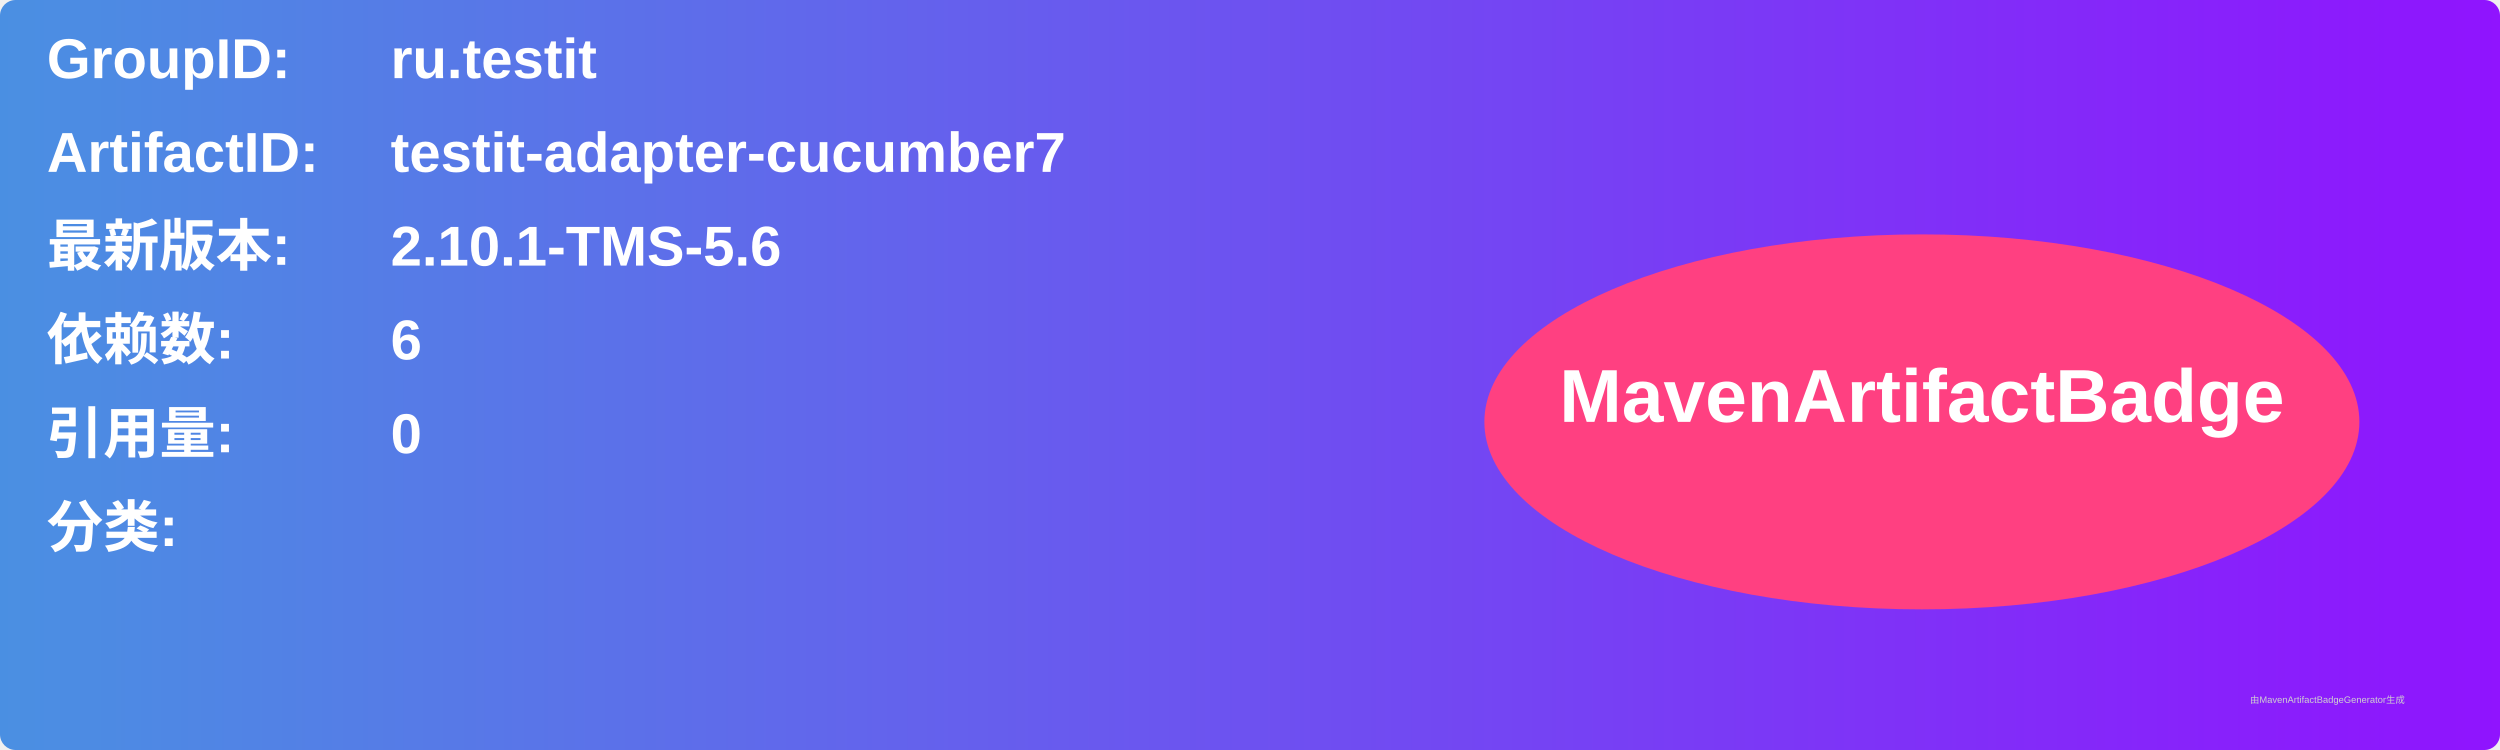
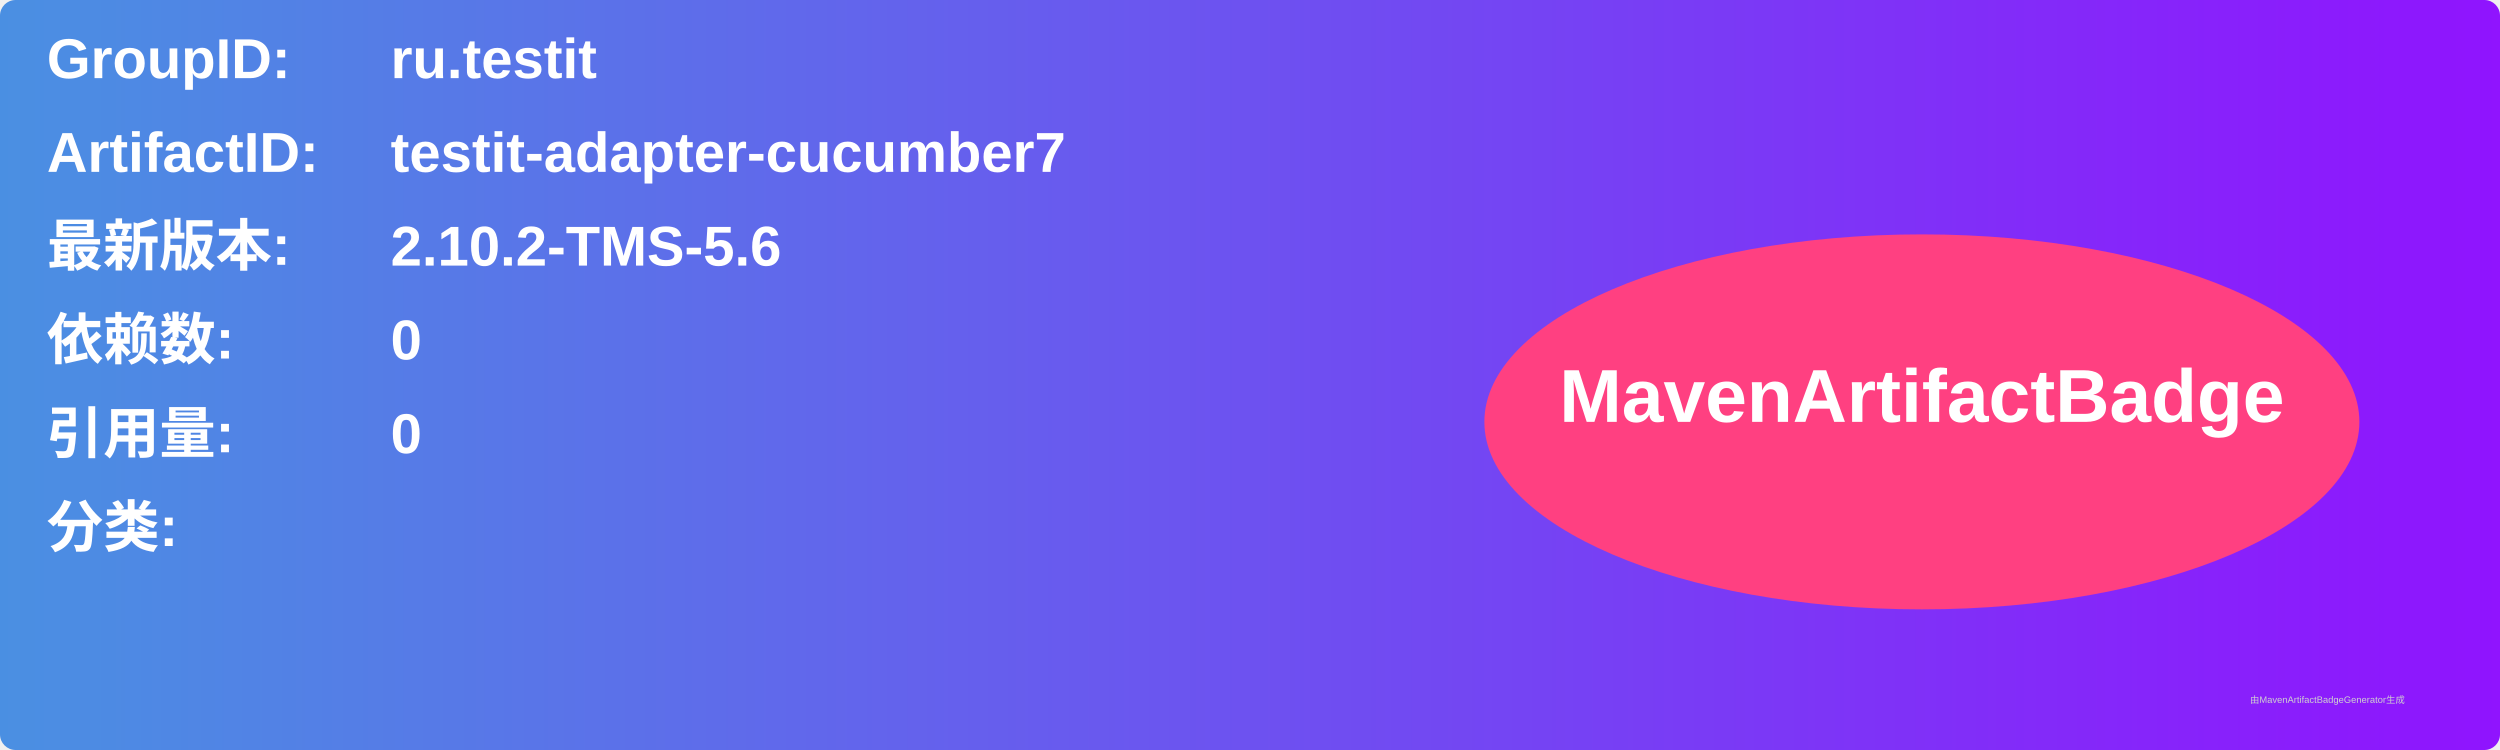
<svg xmlns="http://www.w3.org/2000/svg" width="800" height="240" viewBox="0 0 800 240">
  <linearGradient id="grad" x1="0%" y1="0%" x2="100%" y2="0%">
    <stop offset="0%" stop-color="#4a90e2" />
    <stop offset="100%" stop-color="#9013fe" />
  </linearGradient>
  <rect width="100%" height="100%" rx="5" ry="5" fill="url(#grad)" />
  <g transform="translate(15, 15)">
    <text x="0" y="10" font-family="Arial" font-size="18" fill="white" font-weight="bold" width="260">GroupID:</text>
    <text x="110" y="10" font-family="Arial" font-size="18" fill="white" font-weight="bold" width="460">ru.testit</text>
    <text x="0" y="40" font-family="Arial" font-size="18" fill="white" font-weight="bold" width="260">ArtifactID:</text>
    <text x="110" y="40" font-family="Arial" font-size="18" fill="white" font-weight="bold" width="460">testit-adapter-cucumber7</text>
    <text x="0" y="70" font-family="Arial" font-size="18" fill="white" font-weight="bold">最新版本:</text>
    <text x="110" y="70" font-family="Arial" font-size="18" fill="white" font-weight="bold">
-       <tspan font-weight="bold">2.10.1-TMS-5.6</tspan>
+       <tspan font-weight="bold">2.10.2-TMS-5.6</tspan>
    </text>
    <text x="0" y="100" font-family="Arial" font-size="18" fill="white" font-weight="bold">依赖数: </text>
    <text x="110" y="100" font-family="Arial" font-size="18" fill="white">
-       <tspan font-weight="bold">6</tspan>
+       <tspan font-weight="bold">0</tspan>
    </text>
    <text x="0" y="130" font-family="Arial" font-size="18" fill="white" font-weight="bold">引用量: </text>
    <text x="110" y="130" font-family="Arial" font-size="18" fill="white">
      <tspan font-weight="bold">0</tspan>
    </text>
    <text x="0" y="160" font-family="Arial" font-size="18" fill="white" font-weight="bold">分类:</text>
    <text x="10" y="190" font-family="Arial" font-size="10" fill="white">
      <tspan font-weight="bold" />
    </text>
    <ellipse cx="600" cy="120" rx="140" ry="60" fill="#ff4081" />
    <text x="600" y="120" text-anchor="middle" font-family="Arial" font-size="24" fill="white" font-weight="bold">MavenArtifactBadge</text>
  </g>
  <text x="720" y="225" font-family="Arial" font-size="3" fill="#d0d0d0">由MavenArtifactBadgeGenerator生成</text>
</svg>
